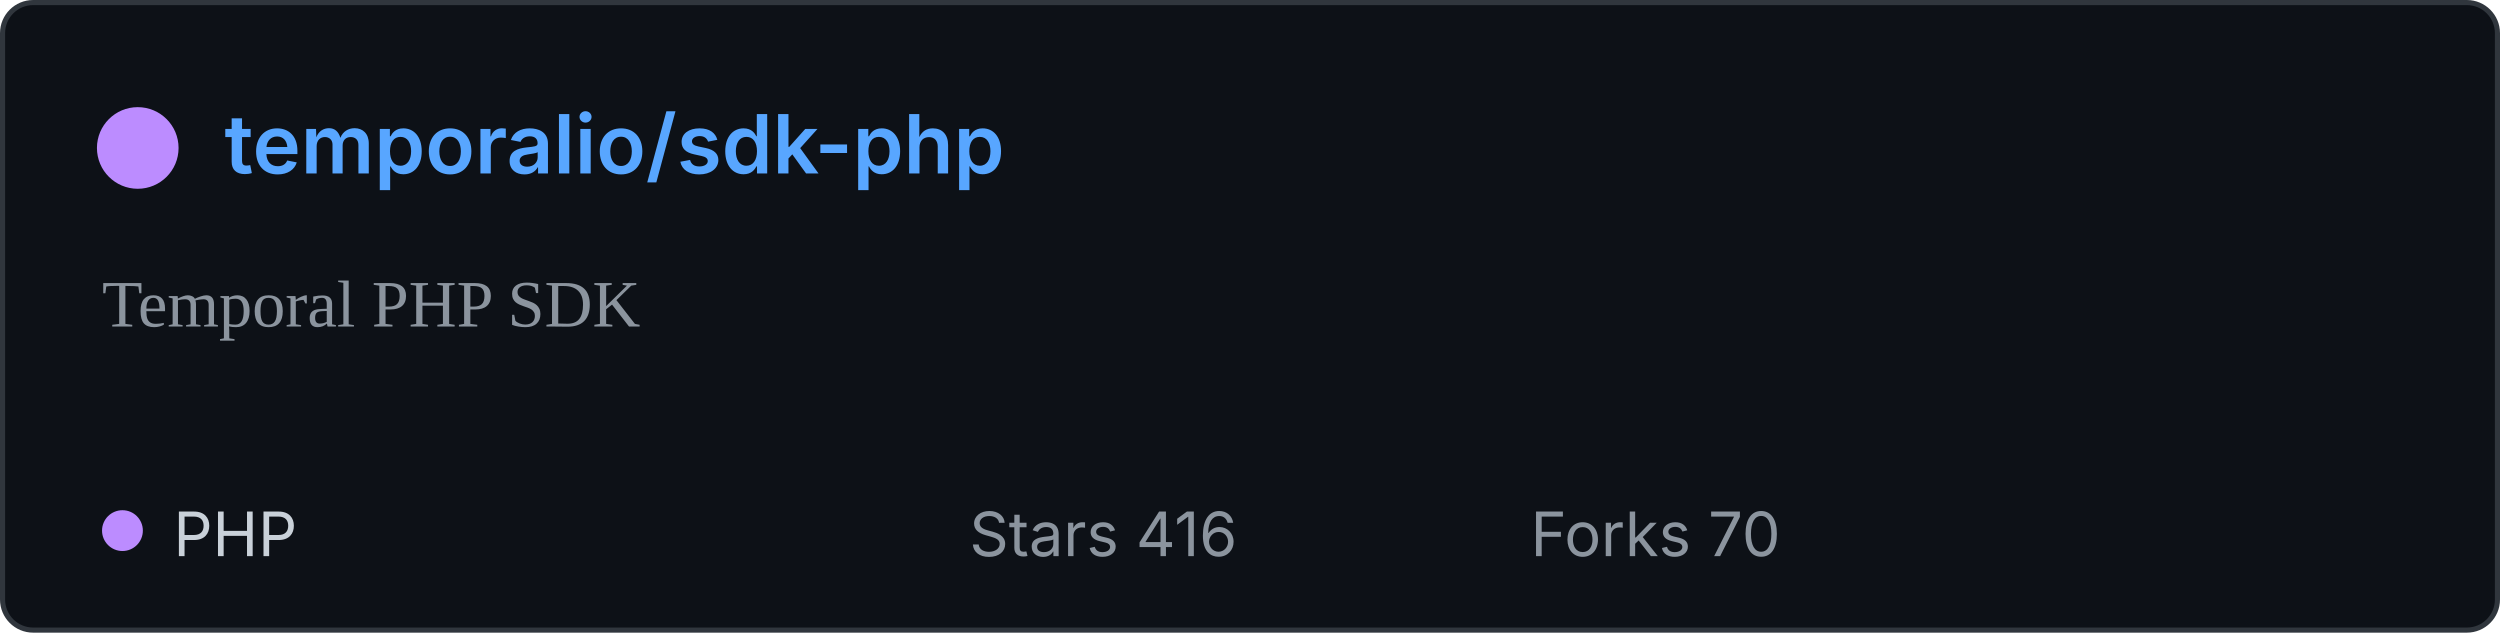
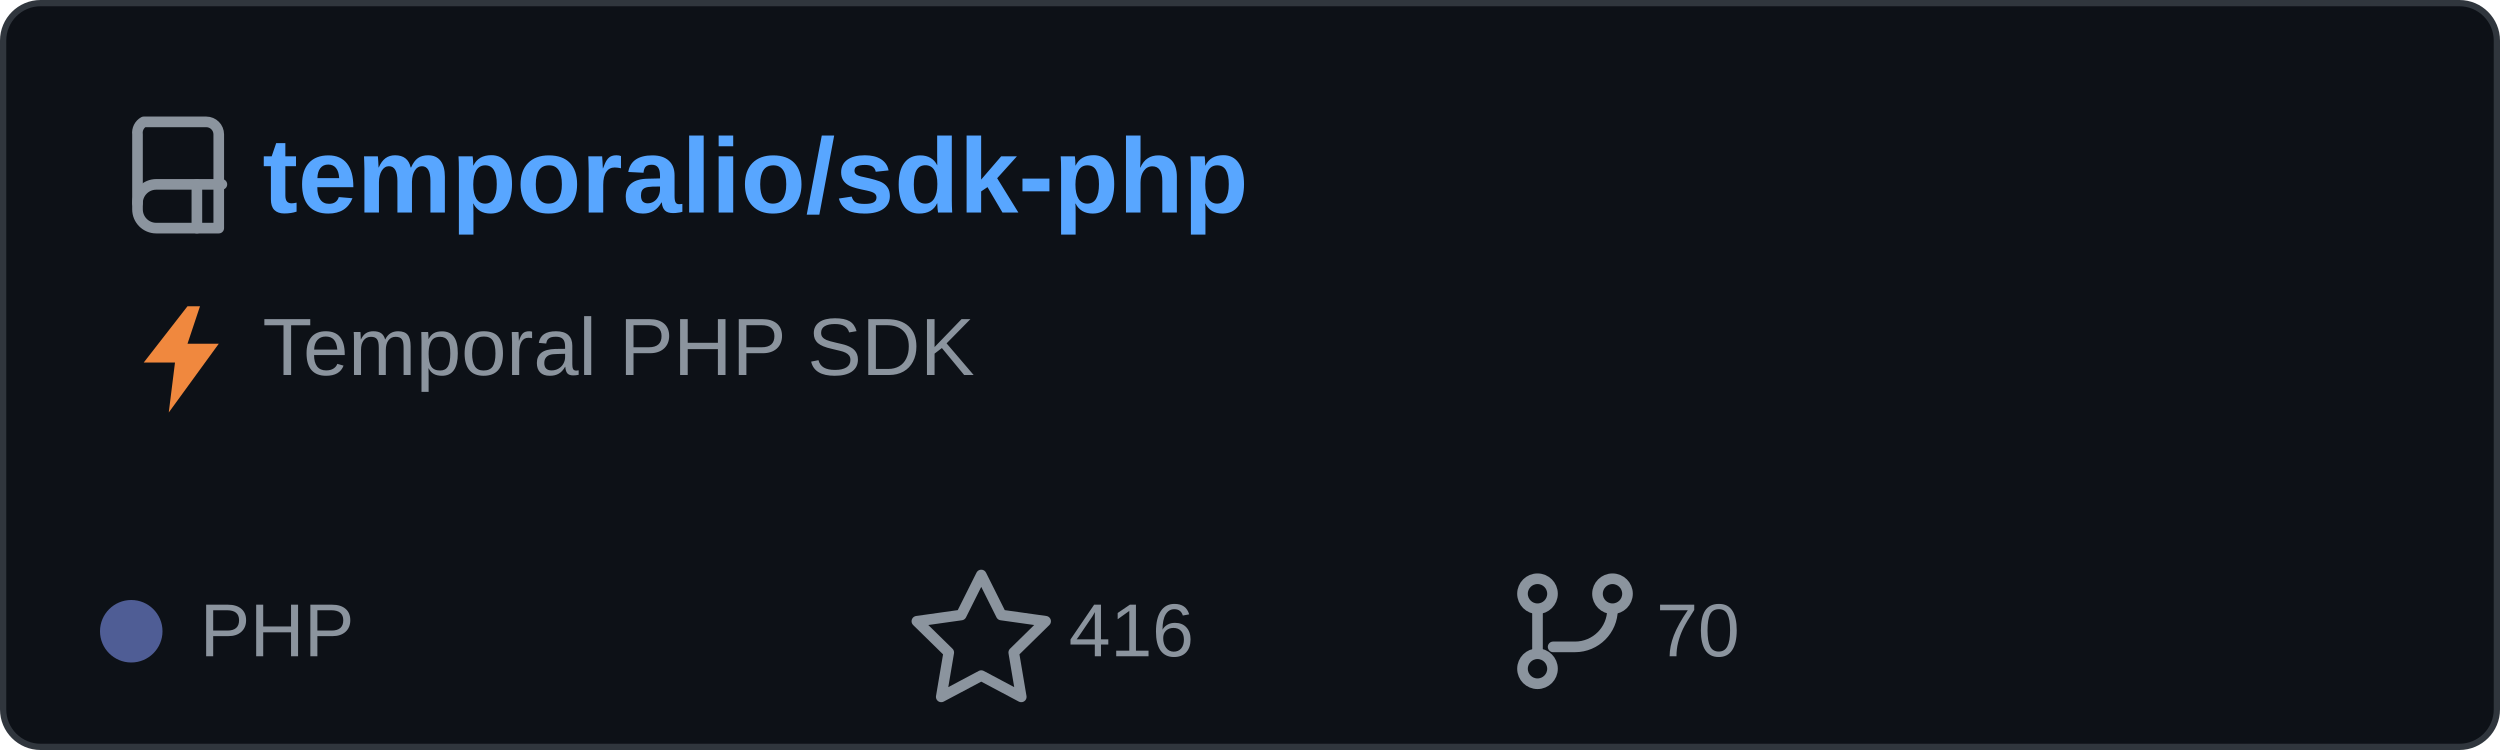
- <svg xmlns="http://www.w3.org/2000/svg" width="490" height="124" viewBox="0 0 490 124" role="img" aria-labelledby="title">
-   <rect x="0.5" y="0.5" width="489" height="123" rx="6" fill="#0d1117" stroke="#30363d" />
-   <circle cx="27" cy="29" r="8" fill="#bc8cff" />
-   <text x="44" y="34" fill="#58a6ff" font-family="-apple-system,BlinkMacSystemFont,Segoe UI, sans-serif" font-size="16" font-weight="600">temporalio/sdk-php</text>
-   <text x="20" y="64" fill="#8b949e" font-size="13">Temporal PHP SDK</text>
-   <circle cx="24" cy="104" r="4" fill="#bc8cff" />
-   <text x="34" y="109" fill="#c9d1d9" font-family="-apple-system,BlinkMacSystemFont,Segoe UI, sans-serif" font-size="12">PHP</text>
-   <text x="190" y="109" fill="#8b949e" font-family="-apple-system,BlinkMacSystemFont,Segoe UI, sans-serif" font-size="12">Stars 416</text>
-   <text x="300" y="109" fill="#8b949e" font-family="-apple-system,BlinkMacSystemFont,Segoe UI, sans-serif" font-size="12">Forks 70</text>
+ <svg xmlns="http://www.w3.org/2000/svg" width="400" height="120" viewBox="0 0 400 120" role="img" aria-labelledby="title">
+   <rect x="0.5" y="0.5" width="399" height="119" rx="6" fill="#0d1117" stroke="#30363d" />
+   <g transform="translate(20 18)" fill="none" stroke="#8b949e" stroke-linecap="round" stroke-linejoin="round" stroke-width="1.7">
+     <path d="M3 1.5h10a2 2 0 0 1 2 2v15H5a3 3 0 0 1-3-3v-12a2 2 0 0 1 1-2z" />
+     <path d="M2 14.5a3 3 0 0 1 3-3h10.5" />
+     <path d="M11.5 11.5v7" />
+   </g>
+   <text x="42" y="34" fill="#58a6ff" font-family="Arial,Helvetica,sans-serif" font-size="17" font-weight="600">temporalio/sdk-php</text>
+   <path d="M30 49 23 58h5l-1 8 8-11h-5l2-6z" fill="#f0883e" />
+   <text x="42" y="60" fill="#8b949e" font-family="Arial,Helvetica,sans-serif" font-size="13">Temporal PHP SDK</text>
+   <circle cx="21" cy="101" r="5" fill="#4F5D95" />
+   <text x="32" y="105" fill="#8b949e" font-family="Arial,Helvetica,sans-serif" font-size="12">PHP</text>
+   <path d="m157 92 3.2 6.4 7.1 1-5.1 5 1.2 7.1-6.4-3.4-6.4 3.4 1.2-7.1-5.1-5 7.1-1z" fill="none" stroke="#8b949e" stroke-linejoin="round" stroke-width="1.7" />
+   <text x="171" y="105" fill="#8b949e" font-family="Arial,Helvetica,sans-serif" font-size="12">416</text>
+   <g transform="translate(242 91)" fill="none" stroke="#8b949e" stroke-linecap="round" stroke-linejoin="round" stroke-width="1.7">
+     <circle cx="4" cy="4" r="2.4" />
+     <circle cx="16" cy="4" r="2.4" />
+     <circle cx="4" cy="16" r="2.4" />
+     <path d="M4 6.5v7M16 6.5a6 6 0 0 1-6 6H6.5" />
+   </g>
+   <text x="265" y="105" fill="#8b949e" font-family="Arial,Helvetica,sans-serif" font-size="12">70</text>
</svg>
